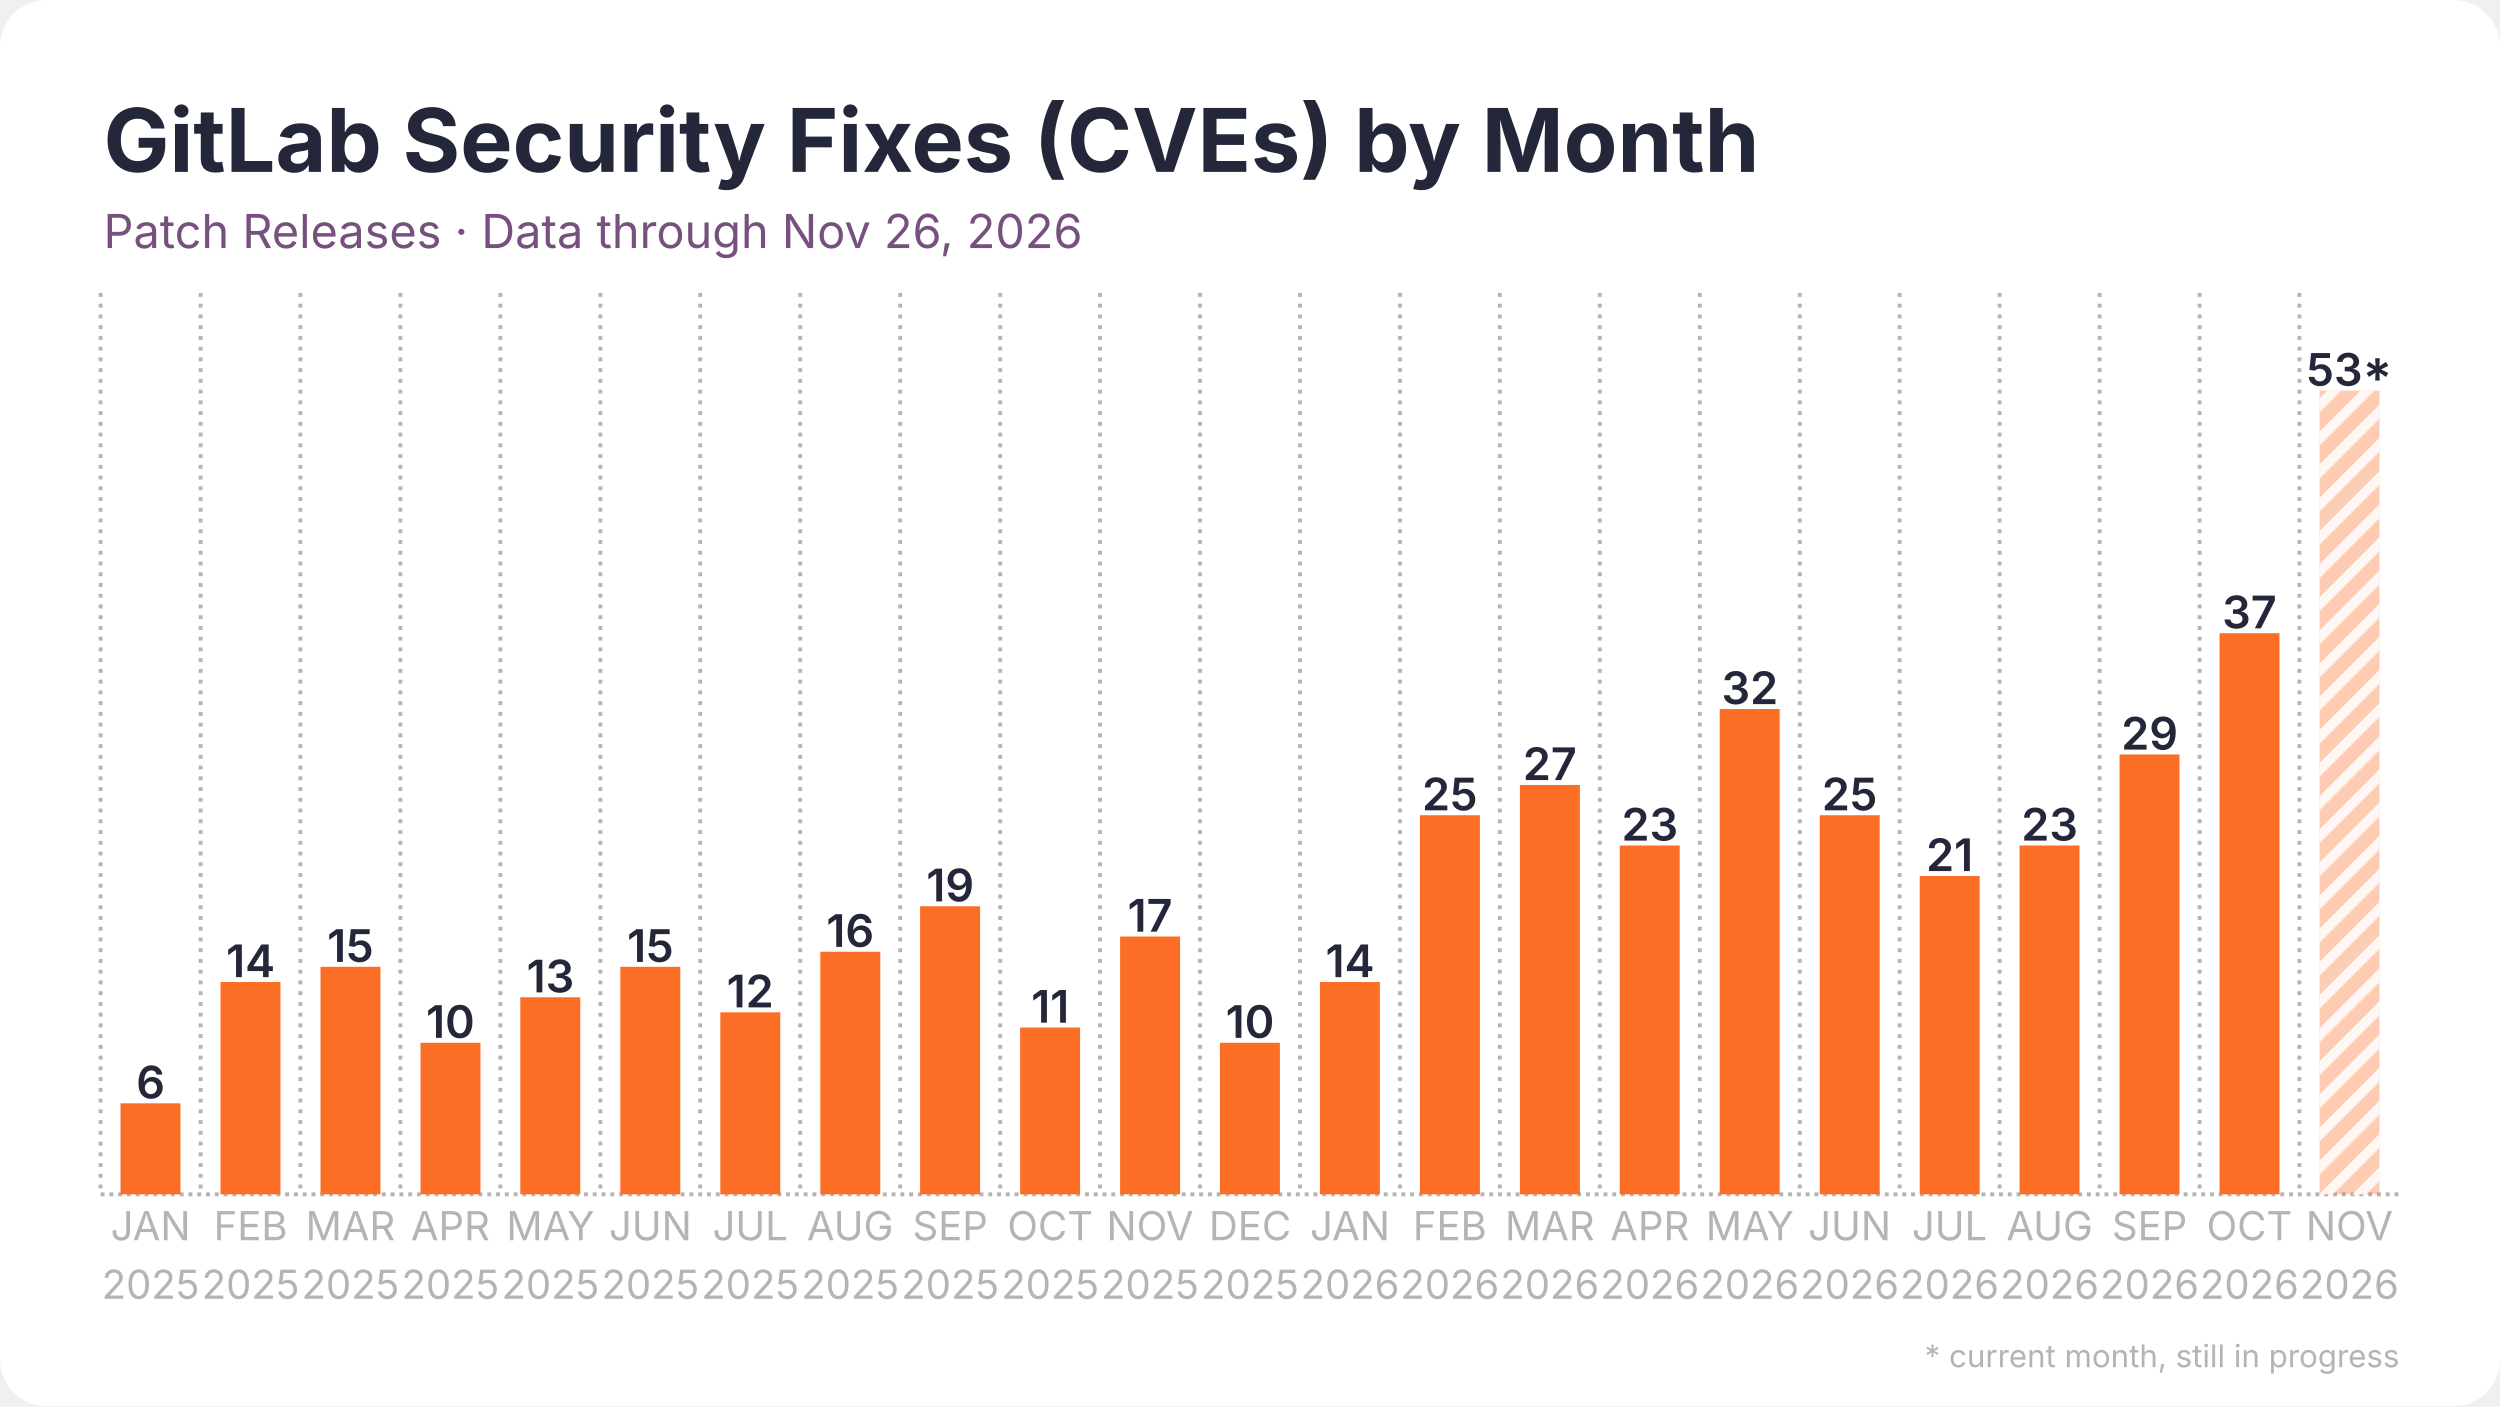
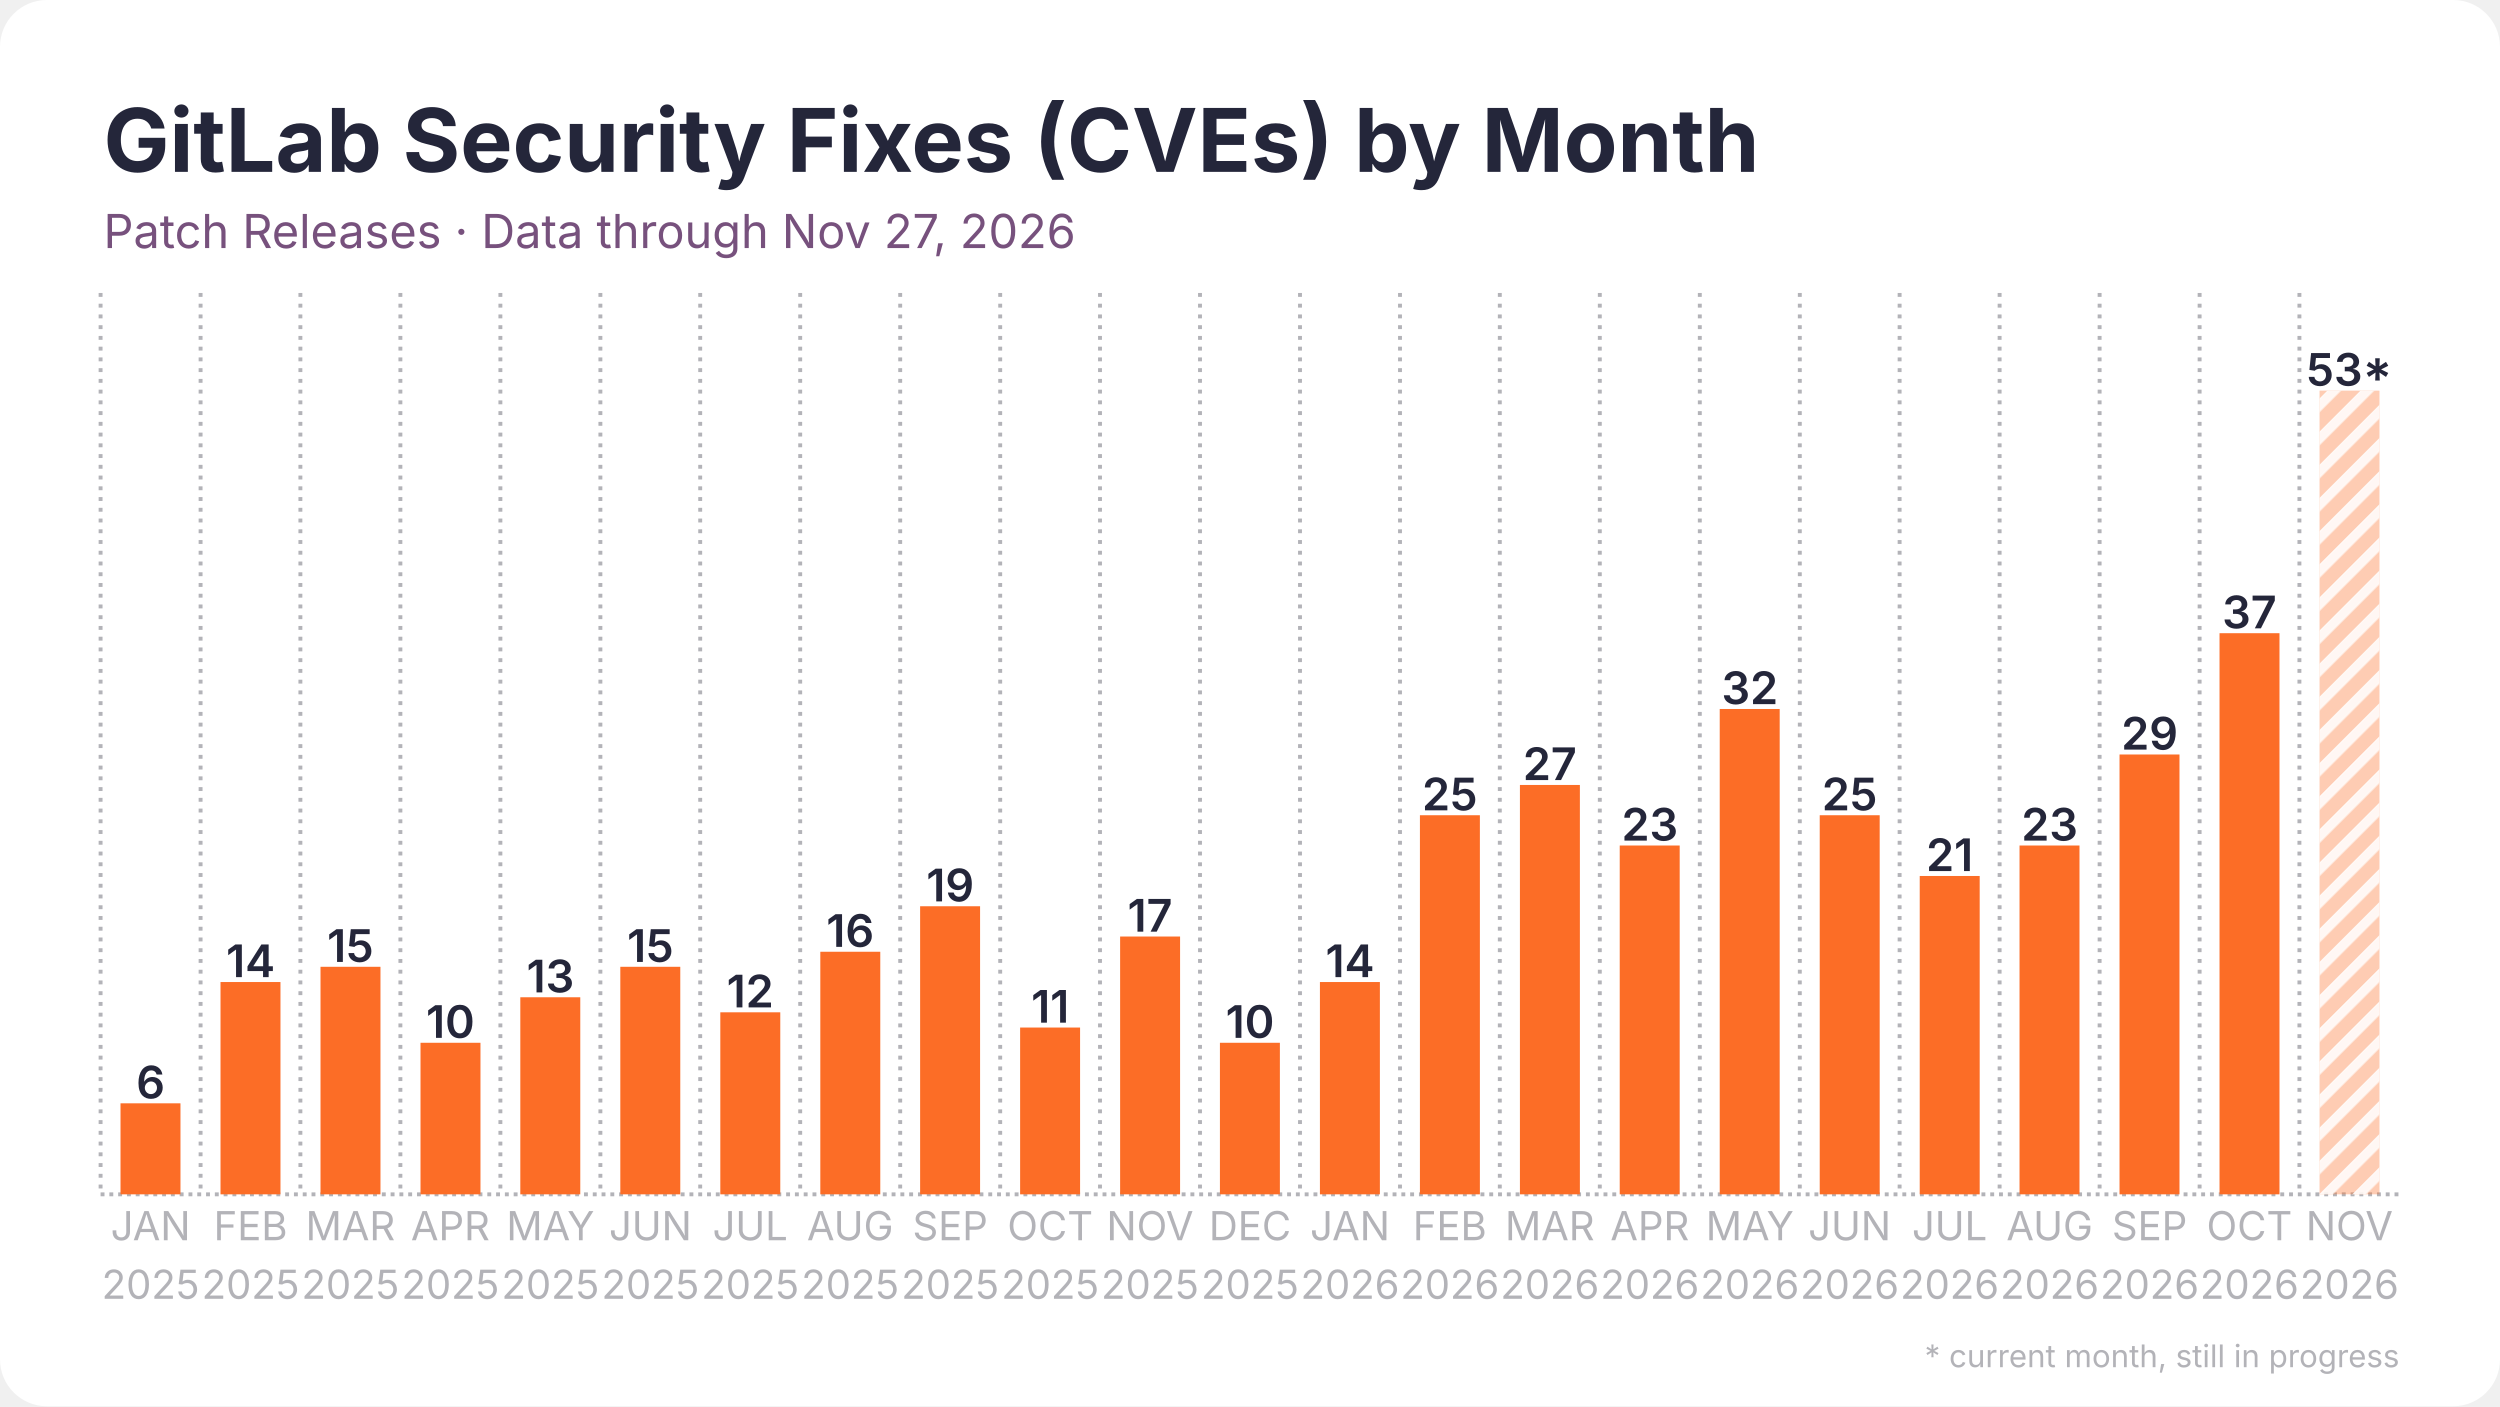
<svg xmlns="http://www.w3.org/2000/svg" width="1280" height="720" viewBox="0 0 1280 720">
  <rect width="1280" height="720" rx="24" fill="#ffffff" />
  <defs>
    <pattern id="stripes" width="12" height="12" patternUnits="userSpaceOnUse" patternTransform="rotate(45)">
      <rect width="12" height="12" fill="none" />
      <rect width="5" height="12" fill="#ffffff" opacity="0.85" />
    </pattern>
  </defs>
  <line x1="51.5" y1="611.5" x2="1228.5" y2="611.5" stroke="#b3b3b8" stroke-width="2" stroke-dasharray="2 2.5" />
  <line x1="51.5" y1="150.0" x2="51.5" y2="611.5" stroke="#b3b3b8" stroke-width="2" stroke-dasharray="2 3.5" />
  <line x1="102.7" y1="150.0" x2="102.7" y2="611.5" stroke="#b3b3b8" stroke-width="2" stroke-dasharray="2 3.5" />
  <line x1="153.8" y1="150.0" x2="153.8" y2="611.5" stroke="#b3b3b8" stroke-width="2" stroke-dasharray="2 3.5" />
  <line x1="205.0" y1="150.0" x2="205.0" y2="611.5" stroke="#b3b3b8" stroke-width="2" stroke-dasharray="2 3.5" />
  <line x1="256.2" y1="150.0" x2="256.2" y2="611.5" stroke="#b3b3b8" stroke-width="2" stroke-dasharray="2 3.5" />
  <line x1="307.4" y1="150.0" x2="307.4" y2="611.5" stroke="#b3b3b8" stroke-width="2" stroke-dasharray="2 3.5" />
  <line x1="358.5" y1="150.0" x2="358.5" y2="611.5" stroke="#b3b3b8" stroke-width="2" stroke-dasharray="2 3.5" />
  <line x1="409.7" y1="150.0" x2="409.7" y2="611.5" stroke="#b3b3b8" stroke-width="2" stroke-dasharray="2 3.5" />
  <line x1="460.9" y1="150.0" x2="460.9" y2="611.5" stroke="#b3b3b8" stroke-width="2" stroke-dasharray="2 3.5" />
  <line x1="512.1" y1="150.0" x2="512.1" y2="611.5" stroke="#b3b3b8" stroke-width="2" stroke-dasharray="2 3.5" />
  <line x1="563.2" y1="150.0" x2="563.2" y2="611.5" stroke="#b3b3b8" stroke-width="2" stroke-dasharray="2 3.5" />
  <line x1="614.4" y1="150.0" x2="614.4" y2="611.5" stroke="#b3b3b8" stroke-width="2" stroke-dasharray="2 3.5" />
  <line x1="665.6" y1="150.0" x2="665.6" y2="611.5" stroke="#b3b3b8" stroke-width="2" stroke-dasharray="2 3.5" />
  <line x1="716.8" y1="150.0" x2="716.8" y2="611.5" stroke="#b3b3b8" stroke-width="2" stroke-dasharray="2 3.5" />
  <line x1="767.9" y1="150.0" x2="767.9" y2="611.5" stroke="#b3b3b8" stroke-width="2" stroke-dasharray="2 3.5" />
  <line x1="819.1" y1="150.0" x2="819.1" y2="611.5" stroke="#b3b3b8" stroke-width="2" stroke-dasharray="2 3.5" />
  <line x1="870.3" y1="150.0" x2="870.3" y2="611.5" stroke="#b3b3b8" stroke-width="2" stroke-dasharray="2 3.5" />
  <line x1="921.5" y1="150.0" x2="921.5" y2="611.5" stroke="#b3b3b8" stroke-width="2" stroke-dasharray="2 3.5" />
  <line x1="972.6" y1="150.0" x2="972.6" y2="611.5" stroke="#b3b3b8" stroke-width="2" stroke-dasharray="2 3.5" />
  <line x1="1023.8" y1="150.0" x2="1023.8" y2="611.5" stroke="#b3b3b8" stroke-width="2" stroke-dasharray="2 3.5" />
  <line x1="1075.0" y1="150.0" x2="1075.0" y2="611.5" stroke="#b3b3b8" stroke-width="2" stroke-dasharray="2 3.5" />
  <line x1="1126.2" y1="150.0" x2="1126.2" y2="611.5" stroke="#b3b3b8" stroke-width="2" stroke-dasharray="2 3.5" />
  <line x1="1177.3" y1="150.0" x2="1177.3" y2="611.5" stroke="#b3b3b8" stroke-width="2" stroke-dasharray="2 3.5" />
  <rect x="61.7" y="564.9" width="30.7" height="46.6" fill="#fc6d26" />
  <text x="77.1" y="562.4" text-anchor="middle" font-family="Inter, Segoe UI, Helvetica, Arial, sans-serif" font-size="23.0" font-weight="600" fill="#24263a">6</text>
  <rect x="112.9" y="502.8" width="30.7" height="108.7" fill="#fc6d26" />
  <text x="128.3" y="500.3" text-anchor="middle" font-family="Inter, Segoe UI, Helvetica, Arial, sans-serif" font-size="23.0" font-weight="600" fill="#24263a">14</text>
  <rect x="164.1" y="495.0" width="30.7" height="116.5" fill="#fc6d26" />
  <text x="179.4" y="492.5" text-anchor="middle" font-family="Inter, Segoe UI, Helvetica, Arial, sans-serif" font-size="23.0" font-weight="600" fill="#24263a">15</text>
  <rect x="215.3" y="533.9" width="30.7" height="77.6" fill="#fc6d26" />
  <text x="230.6" y="531.4" text-anchor="middle" font-family="Inter, Segoe UI, Helvetica, Arial, sans-serif" font-size="23.0" font-weight="600" fill="#24263a">10</text>
  <rect x="266.4" y="510.6" width="30.7" height="100.9" fill="#fc6d26" />
  <text x="281.8" y="508.1" text-anchor="middle" font-family="Inter, Segoe UI, Helvetica, Arial, sans-serif" font-size="23.0" font-weight="600" fill="#24263a">13</text>
  <rect x="317.6" y="495.0" width="30.7" height="116.5" fill="#fc6d26" />
  <text x="333.0" y="492.5" text-anchor="middle" font-family="Inter, Segoe UI, Helvetica, Arial, sans-serif" font-size="23.0" font-weight="600" fill="#24263a">15</text>
  <rect x="368.8" y="518.3" width="30.7" height="93.2" fill="#fc6d26" />
  <text x="384.1" y="515.8" text-anchor="middle" font-family="Inter, Segoe UI, Helvetica, Arial, sans-serif" font-size="23.0" font-weight="600" fill="#24263a">12</text>
  <rect x="420.0" y="487.3" width="30.7" height="124.2" fill="#fc6d26" />
  <text x="435.3" y="484.8" text-anchor="middle" font-family="Inter, Segoe UI, Helvetica, Arial, sans-serif" font-size="23.0" font-weight="600" fill="#24263a">16</text>
  <rect x="471.1" y="464.0" width="30.7" height="147.5" fill="#fc6d26" />
  <text x="486.5" y="461.5" text-anchor="middle" font-family="Inter, Segoe UI, Helvetica, Arial, sans-serif" font-size="23.0" font-weight="600" fill="#24263a">19</text>
  <rect x="522.3" y="526.1" width="30.7" height="85.4" fill="#fc6d26" />
  <text x="537.7" y="523.6" text-anchor="middle" font-family="Inter, Segoe UI, Helvetica, Arial, sans-serif" font-size="23.0" font-weight="600" fill="#24263a">11</text>
  <rect x="573.5" y="479.5" width="30.7" height="132.0" fill="#fc6d26" />
  <text x="588.8" y="477.0" text-anchor="middle" font-family="Inter, Segoe UI, Helvetica, Arial, sans-serif" font-size="23.0" font-weight="600" fill="#24263a">17</text>
  <rect x="624.6" y="533.9" width="30.7" height="77.6" fill="#fc6d26" />
  <text x="640.0" y="531.4" text-anchor="middle" font-family="Inter, Segoe UI, Helvetica, Arial, sans-serif" font-size="23.0" font-weight="600" fill="#24263a">10</text>
  <rect x="675.8" y="502.8" width="30.7" height="108.7" fill="#fc6d26" />
  <text x="691.2" y="500.3" text-anchor="middle" font-family="Inter, Segoe UI, Helvetica, Arial, sans-serif" font-size="23.0" font-weight="600" fill="#24263a">14</text>
  <rect x="727.0" y="417.4" width="30.7" height="194.1" fill="#fc6d26" />
  <text x="742.3" y="414.9" text-anchor="middle" font-family="Inter, Segoe UI, Helvetica, Arial, sans-serif" font-size="23.0" font-weight="600" fill="#24263a">25</text>
  <rect x="778.2" y="401.9" width="30.7" height="209.6" fill="#fc6d26" />
  <text x="793.5" y="399.4" text-anchor="middle" font-family="Inter, Segoe UI, Helvetica, Arial, sans-serif" font-size="23.0" font-weight="600" fill="#24263a">27</text>
  <rect x="829.3" y="432.9" width="30.7" height="178.6" fill="#fc6d26" />
  <text x="844.7" y="430.4" text-anchor="middle" font-family="Inter, Segoe UI, Helvetica, Arial, sans-serif" font-size="23.0" font-weight="600" fill="#24263a">23</text>
  <rect x="880.5" y="363.0" width="30.7" height="248.5" fill="#fc6d26" />
  <text x="895.9" y="360.5" text-anchor="middle" font-family="Inter, Segoe UI, Helvetica, Arial, sans-serif" font-size="23.0" font-weight="600" fill="#24263a">32</text>
  <rect x="931.7" y="417.4" width="30.7" height="194.1" fill="#fc6d26" />
  <text x="947.0" y="414.9" text-anchor="middle" font-family="Inter, Segoe UI, Helvetica, Arial, sans-serif" font-size="23.0" font-weight="600" fill="#24263a">25</text>
  <rect x="982.9" y="448.5" width="30.7" height="163.0" fill="#fc6d26" />
  <text x="998.2" y="446.0" text-anchor="middle" font-family="Inter, Segoe UI, Helvetica, Arial, sans-serif" font-size="23.0" font-weight="600" fill="#24263a">21</text>
  <rect x="1034.0" y="432.9" width="30.7" height="178.6" fill="#fc6d26" />
  <text x="1049.4" y="430.4" text-anchor="middle" font-family="Inter, Segoe UI, Helvetica, Arial, sans-serif" font-size="23.0" font-weight="600" fill="#24263a">23</text>
  <rect x="1085.2" y="386.3" width="30.7" height="225.2" fill="#fc6d26" />
  <text x="1100.6" y="383.8" text-anchor="middle" font-family="Inter, Segoe UI, Helvetica, Arial, sans-serif" font-size="23.0" font-weight="600" fill="#24263a">29</text>
  <rect x="1136.4" y="324.2" width="30.7" height="287.3" fill="#fc6d26" />
  <text x="1151.7" y="321.7" text-anchor="middle" font-family="Inter, Segoe UI, Helvetica, Arial, sans-serif" font-size="23.0" font-weight="600" fill="#24263a">37</text>
  <rect x="1187.6" y="200.0" width="30.7" height="411.5" fill="#fc6d26" opacity="0.35" />
  <rect x="1187.6" y="200.0" width="30.7" height="411.5" fill="url(#stripes)" />
  <text x="1202.9" y="197.5" text-anchor="middle" font-family="Inter, Segoe UI, Helvetica, Arial, sans-serif" font-size="23.0" font-weight="600" fill="#24263a">53*</text>
  <text x="77.1" y="635" text-anchor="middle" font-family="Inter, Segoe UI, Helvetica, Arial, sans-serif" font-size="20.5" fill="#b3b3b8">JAN</text>
  <text x="77.1" y="665" text-anchor="middle" font-family="Inter, Segoe UI, Helvetica, Arial, sans-serif" font-size="20.5" fill="#b3b3b8">2025</text>
  <text x="128.3" y="635" text-anchor="middle" font-family="Inter, Segoe UI, Helvetica, Arial, sans-serif" font-size="20.5" fill="#b3b3b8">FEB</text>
  <text x="128.3" y="665" text-anchor="middle" font-family="Inter, Segoe UI, Helvetica, Arial, sans-serif" font-size="20.5" fill="#b3b3b8">2025</text>
  <text x="179.4" y="635" text-anchor="middle" font-family="Inter, Segoe UI, Helvetica, Arial, sans-serif" font-size="20.5" fill="#b3b3b8">MAR</text>
  <text x="179.4" y="665" text-anchor="middle" font-family="Inter, Segoe UI, Helvetica, Arial, sans-serif" font-size="20.5" fill="#b3b3b8">2025</text>
  <text x="230.6" y="635" text-anchor="middle" font-family="Inter, Segoe UI, Helvetica, Arial, sans-serif" font-size="20.5" fill="#b3b3b8">APR</text>
  <text x="230.6" y="665" text-anchor="middle" font-family="Inter, Segoe UI, Helvetica, Arial, sans-serif" font-size="20.5" fill="#b3b3b8">2025</text>
  <text x="281.8" y="635" text-anchor="middle" font-family="Inter, Segoe UI, Helvetica, Arial, sans-serif" font-size="20.5" fill="#b3b3b8">MAY</text>
  <text x="281.8" y="665" text-anchor="middle" font-family="Inter, Segoe UI, Helvetica, Arial, sans-serif" font-size="20.5" fill="#b3b3b8">2025</text>
  <text x="333.0" y="635" text-anchor="middle" font-family="Inter, Segoe UI, Helvetica, Arial, sans-serif" font-size="20.5" fill="#b3b3b8">JUN</text>
  <text x="333.0" y="665" text-anchor="middle" font-family="Inter, Segoe UI, Helvetica, Arial, sans-serif" font-size="20.5" fill="#b3b3b8">2025</text>
  <text x="384.1" y="635" text-anchor="middle" font-family="Inter, Segoe UI, Helvetica, Arial, sans-serif" font-size="20.5" fill="#b3b3b8">JUL</text>
  <text x="384.1" y="665" text-anchor="middle" font-family="Inter, Segoe UI, Helvetica, Arial, sans-serif" font-size="20.5" fill="#b3b3b8">2025</text>
  <text x="435.3" y="635" text-anchor="middle" font-family="Inter, Segoe UI, Helvetica, Arial, sans-serif" font-size="20.5" fill="#b3b3b8">AUG</text>
  <text x="435.3" y="665" text-anchor="middle" font-family="Inter, Segoe UI, Helvetica, Arial, sans-serif" font-size="20.5" fill="#b3b3b8">2025</text>
  <text x="486.5" y="635" text-anchor="middle" font-family="Inter, Segoe UI, Helvetica, Arial, sans-serif" font-size="20.5" fill="#b3b3b8">SEP</text>
  <text x="486.5" y="665" text-anchor="middle" font-family="Inter, Segoe UI, Helvetica, Arial, sans-serif" font-size="20.5" fill="#b3b3b8">2025</text>
  <text x="537.7" y="635" text-anchor="middle" font-family="Inter, Segoe UI, Helvetica, Arial, sans-serif" font-size="20.5" fill="#b3b3b8">OCT</text>
  <text x="537.7" y="665" text-anchor="middle" font-family="Inter, Segoe UI, Helvetica, Arial, sans-serif" font-size="20.5" fill="#b3b3b8">2025</text>
  <text x="588.8" y="635" text-anchor="middle" font-family="Inter, Segoe UI, Helvetica, Arial, sans-serif" font-size="20.5" fill="#b3b3b8">NOV</text>
  <text x="588.8" y="665" text-anchor="middle" font-family="Inter, Segoe UI, Helvetica, Arial, sans-serif" font-size="20.5" fill="#b3b3b8">2025</text>
  <text x="640.0" y="635" text-anchor="middle" font-family="Inter, Segoe UI, Helvetica, Arial, sans-serif" font-size="20.5" fill="#b3b3b8">DEC</text>
  <text x="640.0" y="665" text-anchor="middle" font-family="Inter, Segoe UI, Helvetica, Arial, sans-serif" font-size="20.5" fill="#b3b3b8">2025</text>
  <text x="691.2" y="635" text-anchor="middle" font-family="Inter, Segoe UI, Helvetica, Arial, sans-serif" font-size="20.5" fill="#b3b3b8">JAN</text>
  <text x="691.2" y="665" text-anchor="middle" font-family="Inter, Segoe UI, Helvetica, Arial, sans-serif" font-size="20.5" fill="#b3b3b8">2026</text>
  <text x="742.3" y="635" text-anchor="middle" font-family="Inter, Segoe UI, Helvetica, Arial, sans-serif" font-size="20.5" fill="#b3b3b8">FEB</text>
  <text x="742.3" y="665" text-anchor="middle" font-family="Inter, Segoe UI, Helvetica, Arial, sans-serif" font-size="20.5" fill="#b3b3b8">2026</text>
  <text x="793.5" y="635" text-anchor="middle" font-family="Inter, Segoe UI, Helvetica, Arial, sans-serif" font-size="20.5" fill="#b3b3b8">MAR</text>
  <text x="793.5" y="665" text-anchor="middle" font-family="Inter, Segoe UI, Helvetica, Arial, sans-serif" font-size="20.5" fill="#b3b3b8">2026</text>
  <text x="844.7" y="635" text-anchor="middle" font-family="Inter, Segoe UI, Helvetica, Arial, sans-serif" font-size="20.5" fill="#b3b3b8">APR</text>
  <text x="844.7" y="665" text-anchor="middle" font-family="Inter, Segoe UI, Helvetica, Arial, sans-serif" font-size="20.5" fill="#b3b3b8">2026</text>
  <text x="895.9" y="635" text-anchor="middle" font-family="Inter, Segoe UI, Helvetica, Arial, sans-serif" font-size="20.5" fill="#b3b3b8">MAY</text>
  <text x="895.9" y="665" text-anchor="middle" font-family="Inter, Segoe UI, Helvetica, Arial, sans-serif" font-size="20.5" fill="#b3b3b8">2026</text>
  <text x="947.0" y="635" text-anchor="middle" font-family="Inter, Segoe UI, Helvetica, Arial, sans-serif" font-size="20.5" fill="#b3b3b8">JUN</text>
  <text x="947.0" y="665" text-anchor="middle" font-family="Inter, Segoe UI, Helvetica, Arial, sans-serif" font-size="20.5" fill="#b3b3b8">2026</text>
  <text x="998.2" y="635" text-anchor="middle" font-family="Inter, Segoe UI, Helvetica, Arial, sans-serif" font-size="20.5" fill="#b3b3b8">JUL</text>
  <text x="998.2" y="665" text-anchor="middle" font-family="Inter, Segoe UI, Helvetica, Arial, sans-serif" font-size="20.5" fill="#b3b3b8">2026</text>
  <text x="1049.4" y="635" text-anchor="middle" font-family="Inter, Segoe UI, Helvetica, Arial, sans-serif" font-size="20.5" fill="#b3b3b8">AUG</text>
  <text x="1049.4" y="665" text-anchor="middle" font-family="Inter, Segoe UI, Helvetica, Arial, sans-serif" font-size="20.5" fill="#b3b3b8">2026</text>
  <text x="1100.6" y="635" text-anchor="middle" font-family="Inter, Segoe UI, Helvetica, Arial, sans-serif" font-size="20.5" fill="#b3b3b8">SEP</text>
  <text x="1100.6" y="665" text-anchor="middle" font-family="Inter, Segoe UI, Helvetica, Arial, sans-serif" font-size="20.5" fill="#b3b3b8">2026</text>
  <text x="1151.7" y="635" text-anchor="middle" font-family="Inter, Segoe UI, Helvetica, Arial, sans-serif" font-size="20.5" fill="#b3b3b8">OCT</text>
  <text x="1151.7" y="665" text-anchor="middle" font-family="Inter, Segoe UI, Helvetica, Arial, sans-serif" font-size="20.5" fill="#b3b3b8">2026</text>
  <text x="1202.9" y="635" text-anchor="middle" font-family="Inter, Segoe UI, Helvetica, Arial, sans-serif" font-size="20.5" fill="#b3b3b8">NOV</text>
  <text x="1202.9" y="665" text-anchor="middle" font-family="Inter, Segoe UI, Helvetica, Arial, sans-serif" font-size="20.5" fill="#b3b3b8">2026</text>
  <text x="53.0" y="88.0" font-family="Inter, Segoe UI, Helvetica, Arial, sans-serif" font-size="45" font-weight="700" fill="#24263a">GitLab Security Fixes (CVEs) by Month</text>
-   <text x="53.0" y="127.0" font-family="Inter, Segoe UI, Helvetica, Arial, sans-serif" font-size="24" fill="#77517d">Patch Releases · Data through Nov 26, 2026</text>
+   <text x="53.0" y="127.0" font-family="Inter, Segoe UI, Helvetica, Arial, sans-serif" font-size="24" fill="#77517d">Patch Releases · Data through Nov 27, 2026</text>
  <text x="1228.5" y="700" text-anchor="end" font-family="Inter, Segoe UI, Helvetica, Arial, sans-serif" font-size="16" fill="#b3b3b8">* current month, still in progress</text>
</svg>
